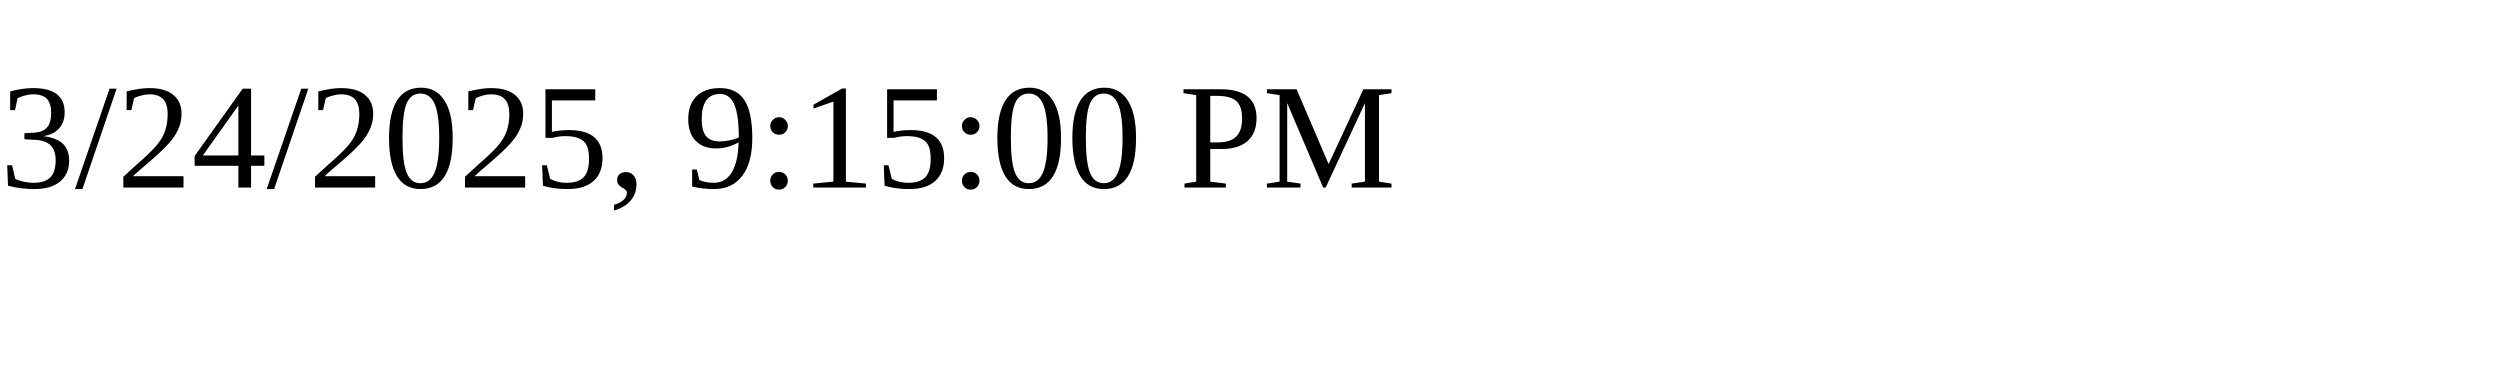
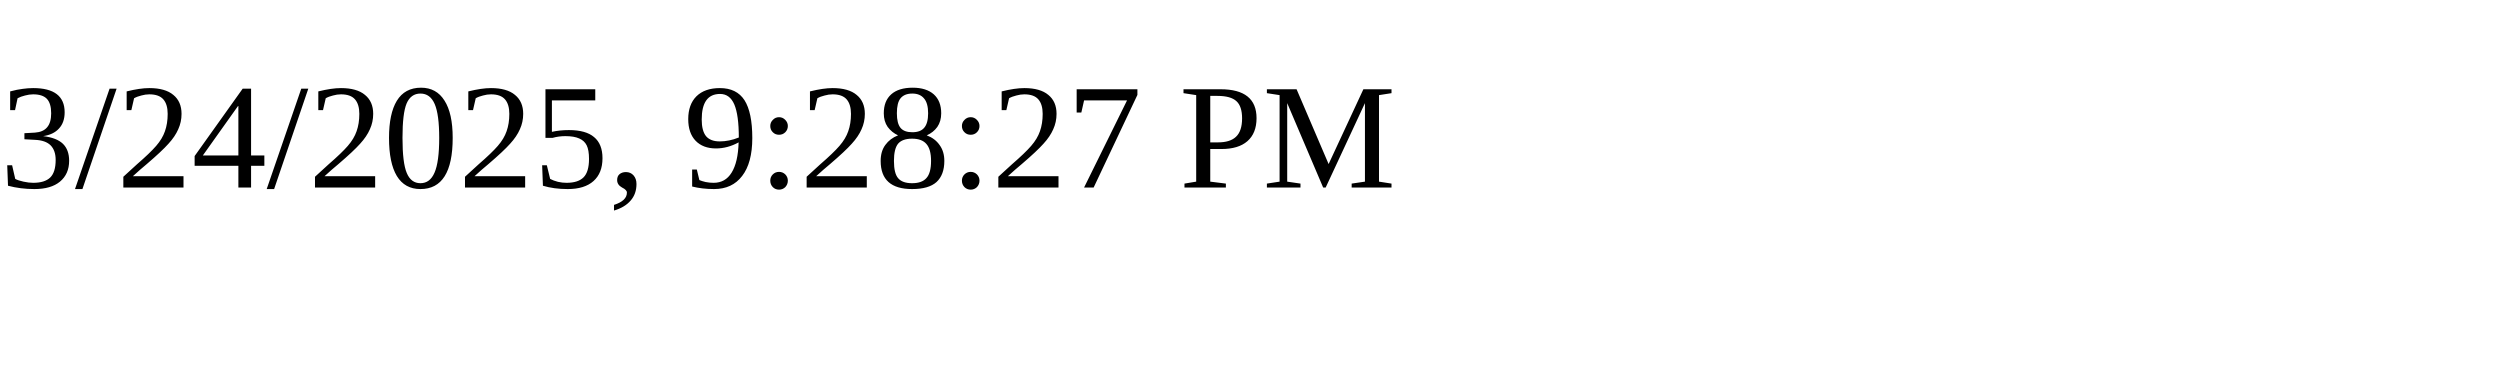
<svg xmlns="http://www.w3.org/2000/svg" height="30" width="200">
-   <text x="0" y="15">3/24/2025, 9:15:00 PM</text>
+   <text x="0" y="15">3/24/2025, 9:28:27 PM</text>
</svg>
